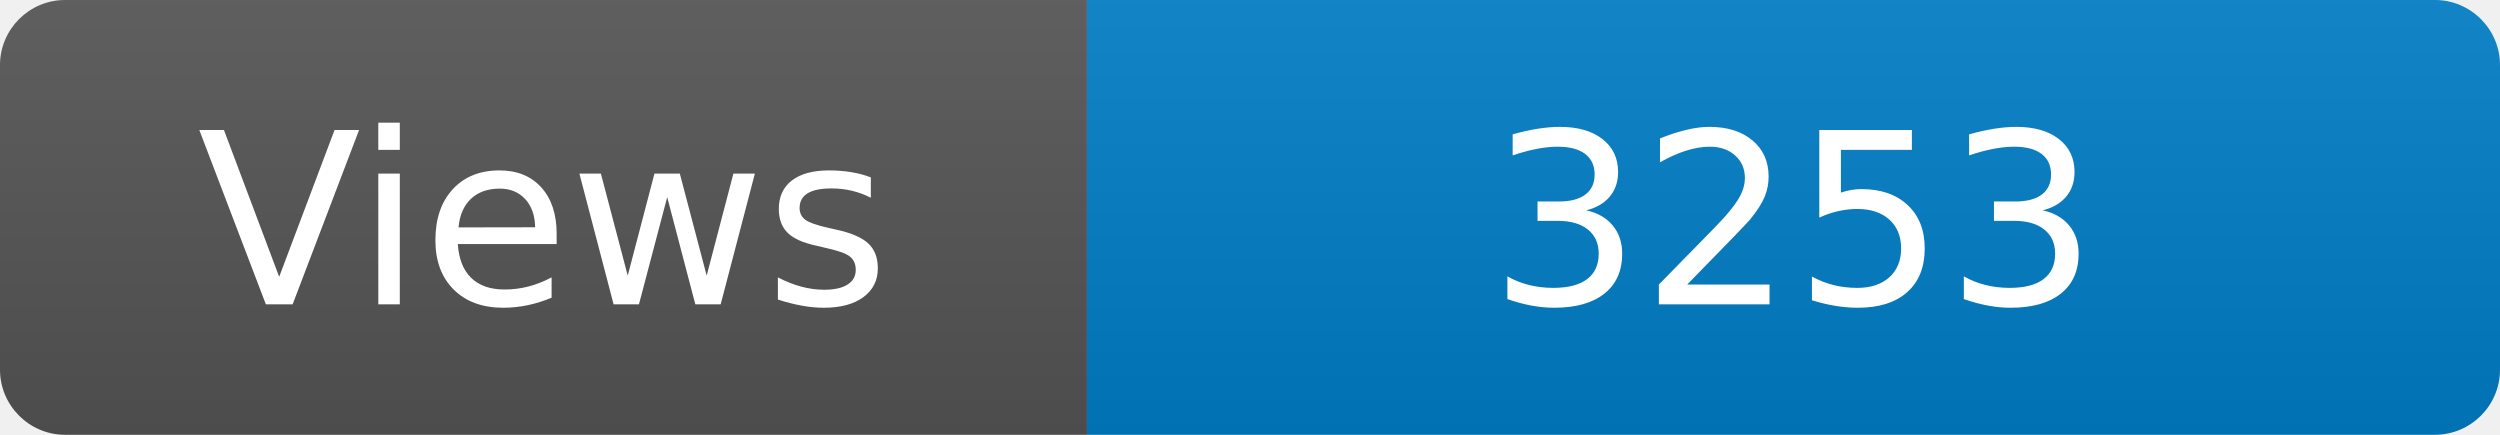
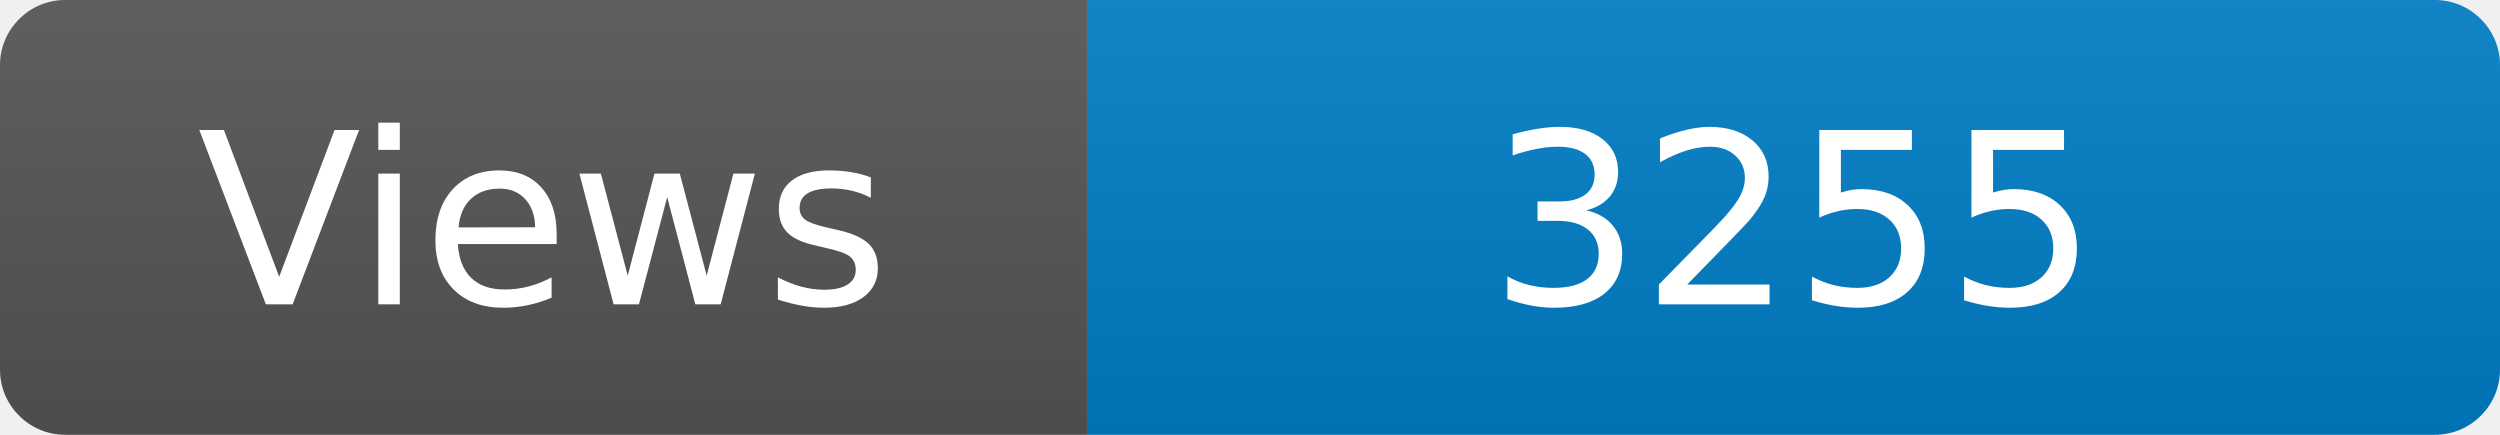
<svg xmlns="http://www.w3.org/2000/svg" width="115" height="20" role="img" aria-label="Maintained?: yes">
  <linearGradient id="s" x2="0" y2="100%">
    <stop offset="0" stop-color="#bbb" stop-opacity=".1" />
    <stop offset="1" stop-opacity=".1" />
  </linearGradient>
  <clipPath id="r">
    <rect width="115" height="20" rx="3" fill="#fff" />
  </clipPath>
  <g clip-path="url(#r)">
    <rect width="50" height="20" fill="#555" />
    <rect x="50" width="160" height="20" fill="#007ec6" />
    <rect width="115" height="20" fill="url(#s)" />
  </g>
  <g fill="#fff" text-anchor="middle" font-family="Verdana,Geneva,DejaVu Sans,sans-serif" font-size="110">
    <text x="250" y="140" transform="scale(.1)" fill="#fff">Views</text>
-     <text x="825" y="140" transform="scale(.1)" fill="#fff">3253</text>
+     <text x="825" y="140" transform="scale(.1)" fill="#fff">3255</text>
  </g>
</svg>
